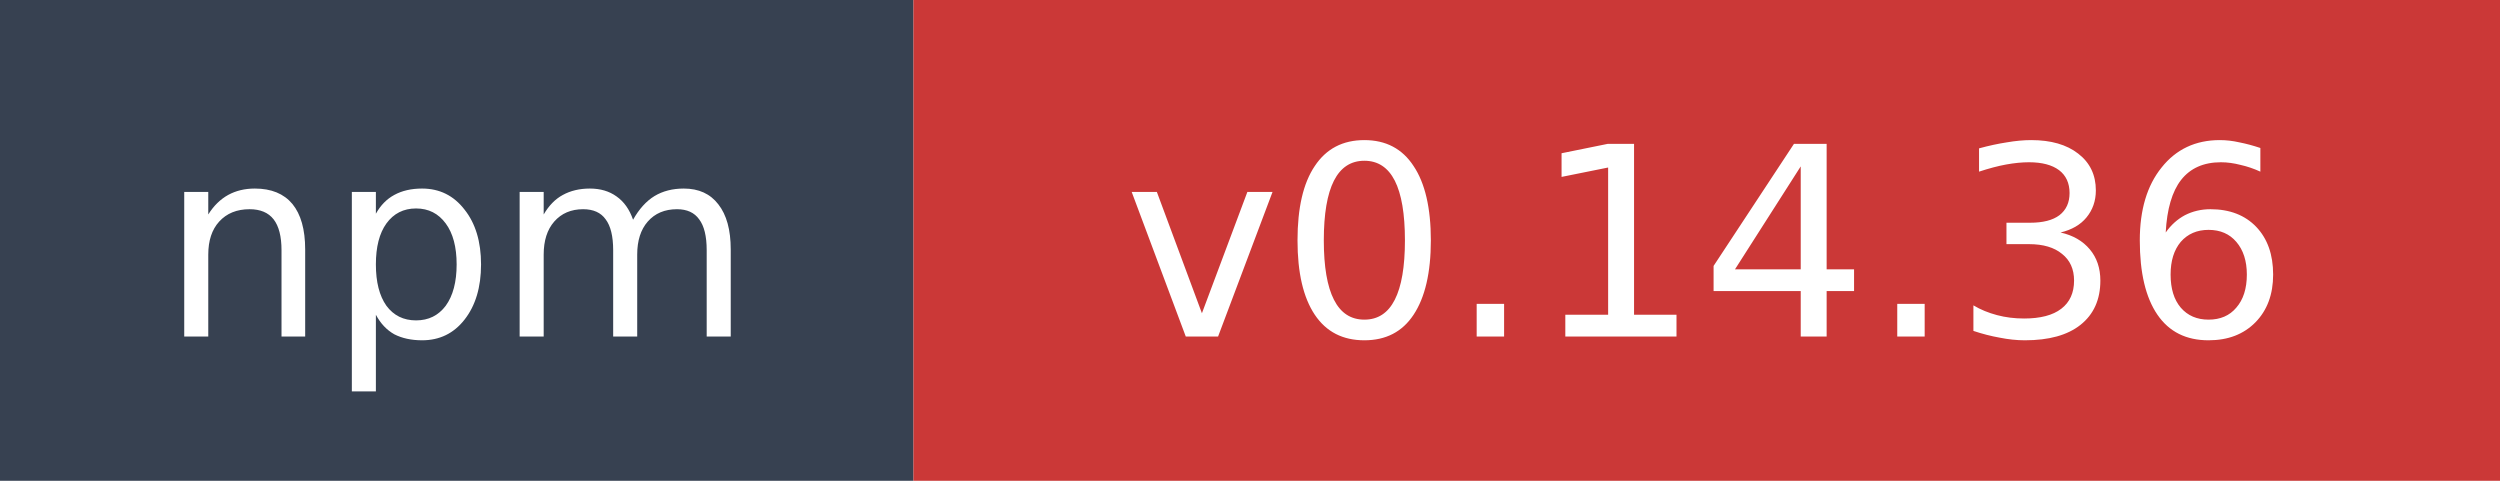
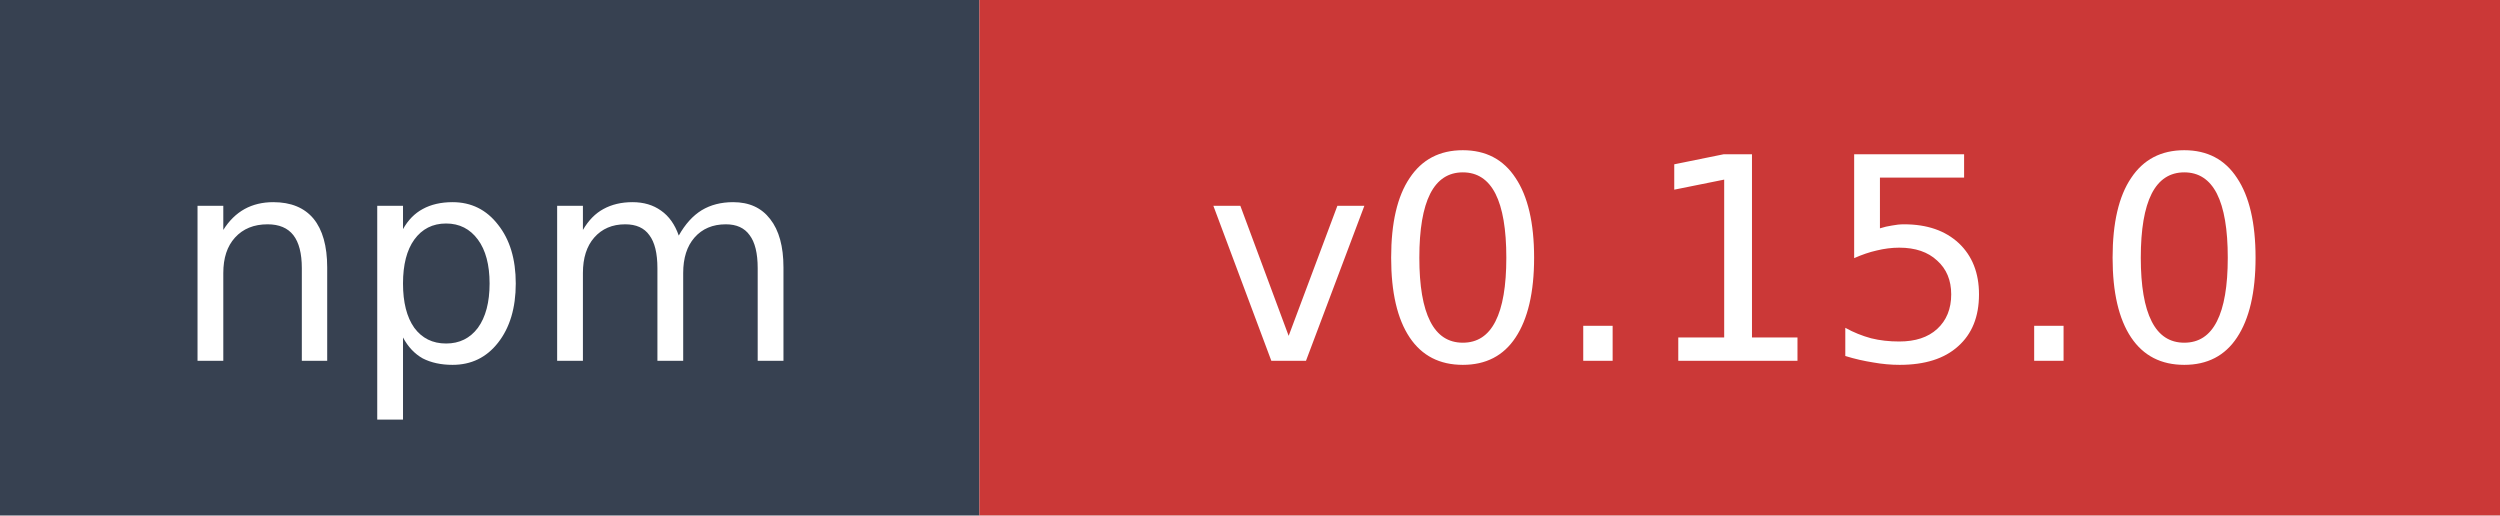
- <svg xmlns="http://www.w3.org/2000/svg" width="104" height="20" role="img" aria-label="npm: v0.14.36">
+ <svg xmlns="http://www.w3.org/2000/svg" width="97" height="20" role="img" aria-label="npm: v0.15.0">
  <rect width="38" height="20" fill="#374151" />
-   <rect x="38" width="66" height="20" fill="#cb3837" />
+   <rect x="38" width="59" height="20" fill="#cb3837" />
  <text x="19" y="14" fill="#ffffff" font-family="Verdana,Geneva,DejaVu Sans,sans-serif" font-size="11" text-anchor="middle">npm</text>
-   <text x="71" y="14" fill="#ffffff" font-family="Verdana,Geneva,DejaVu Sans,sans-serif" font-size="11" text-anchor="middle">v0.14.36</text>
+   <text x="67.5" y="14" fill="#ffffff" font-family="Verdana,Geneva,DejaVu Sans,sans-serif" font-size="11" text-anchor="middle">v0.15.0</text>
</svg>
